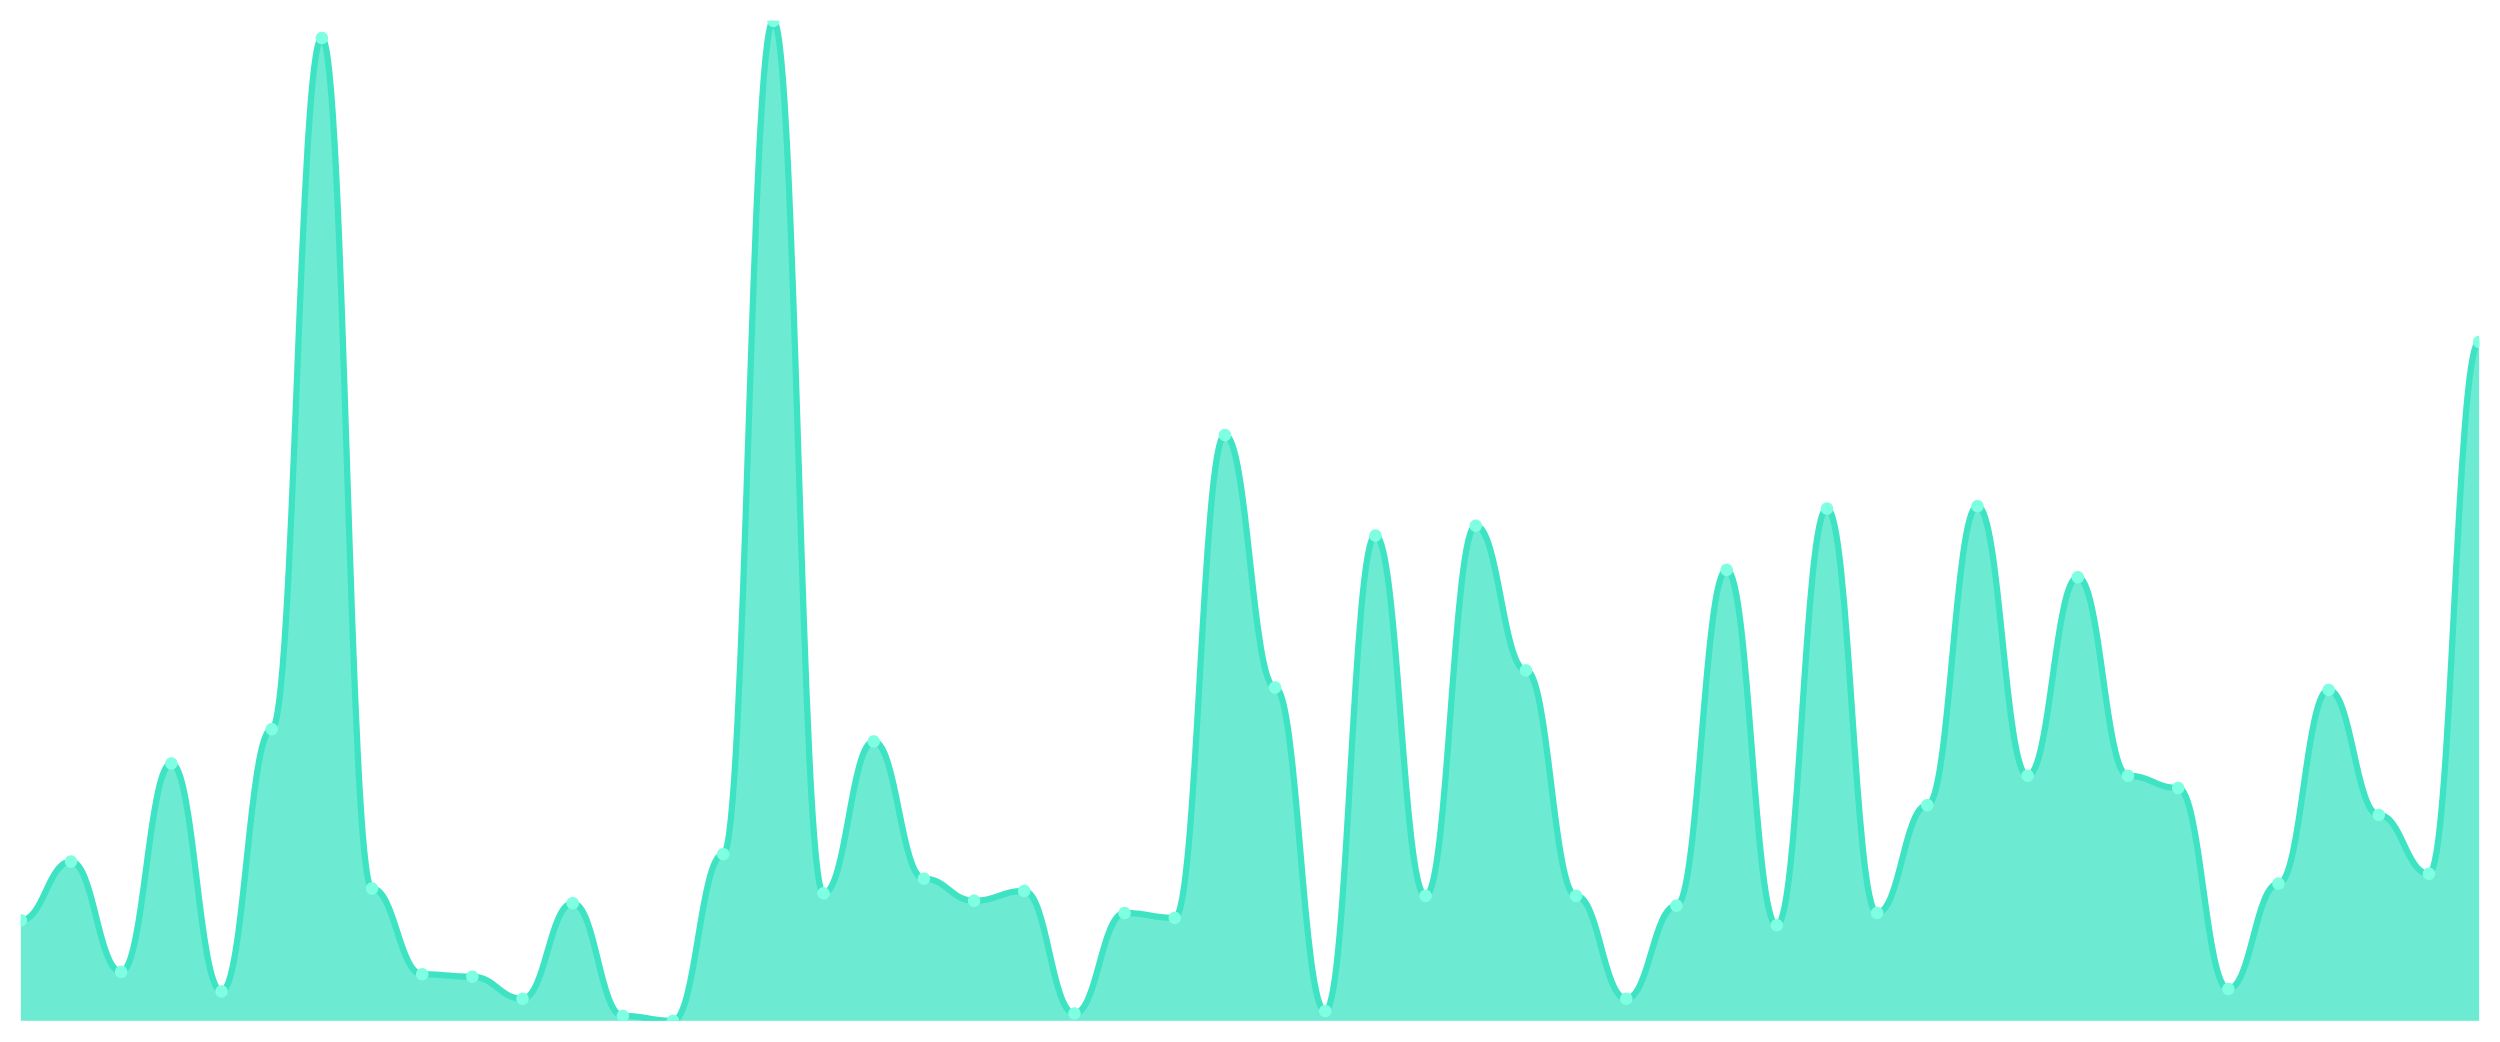
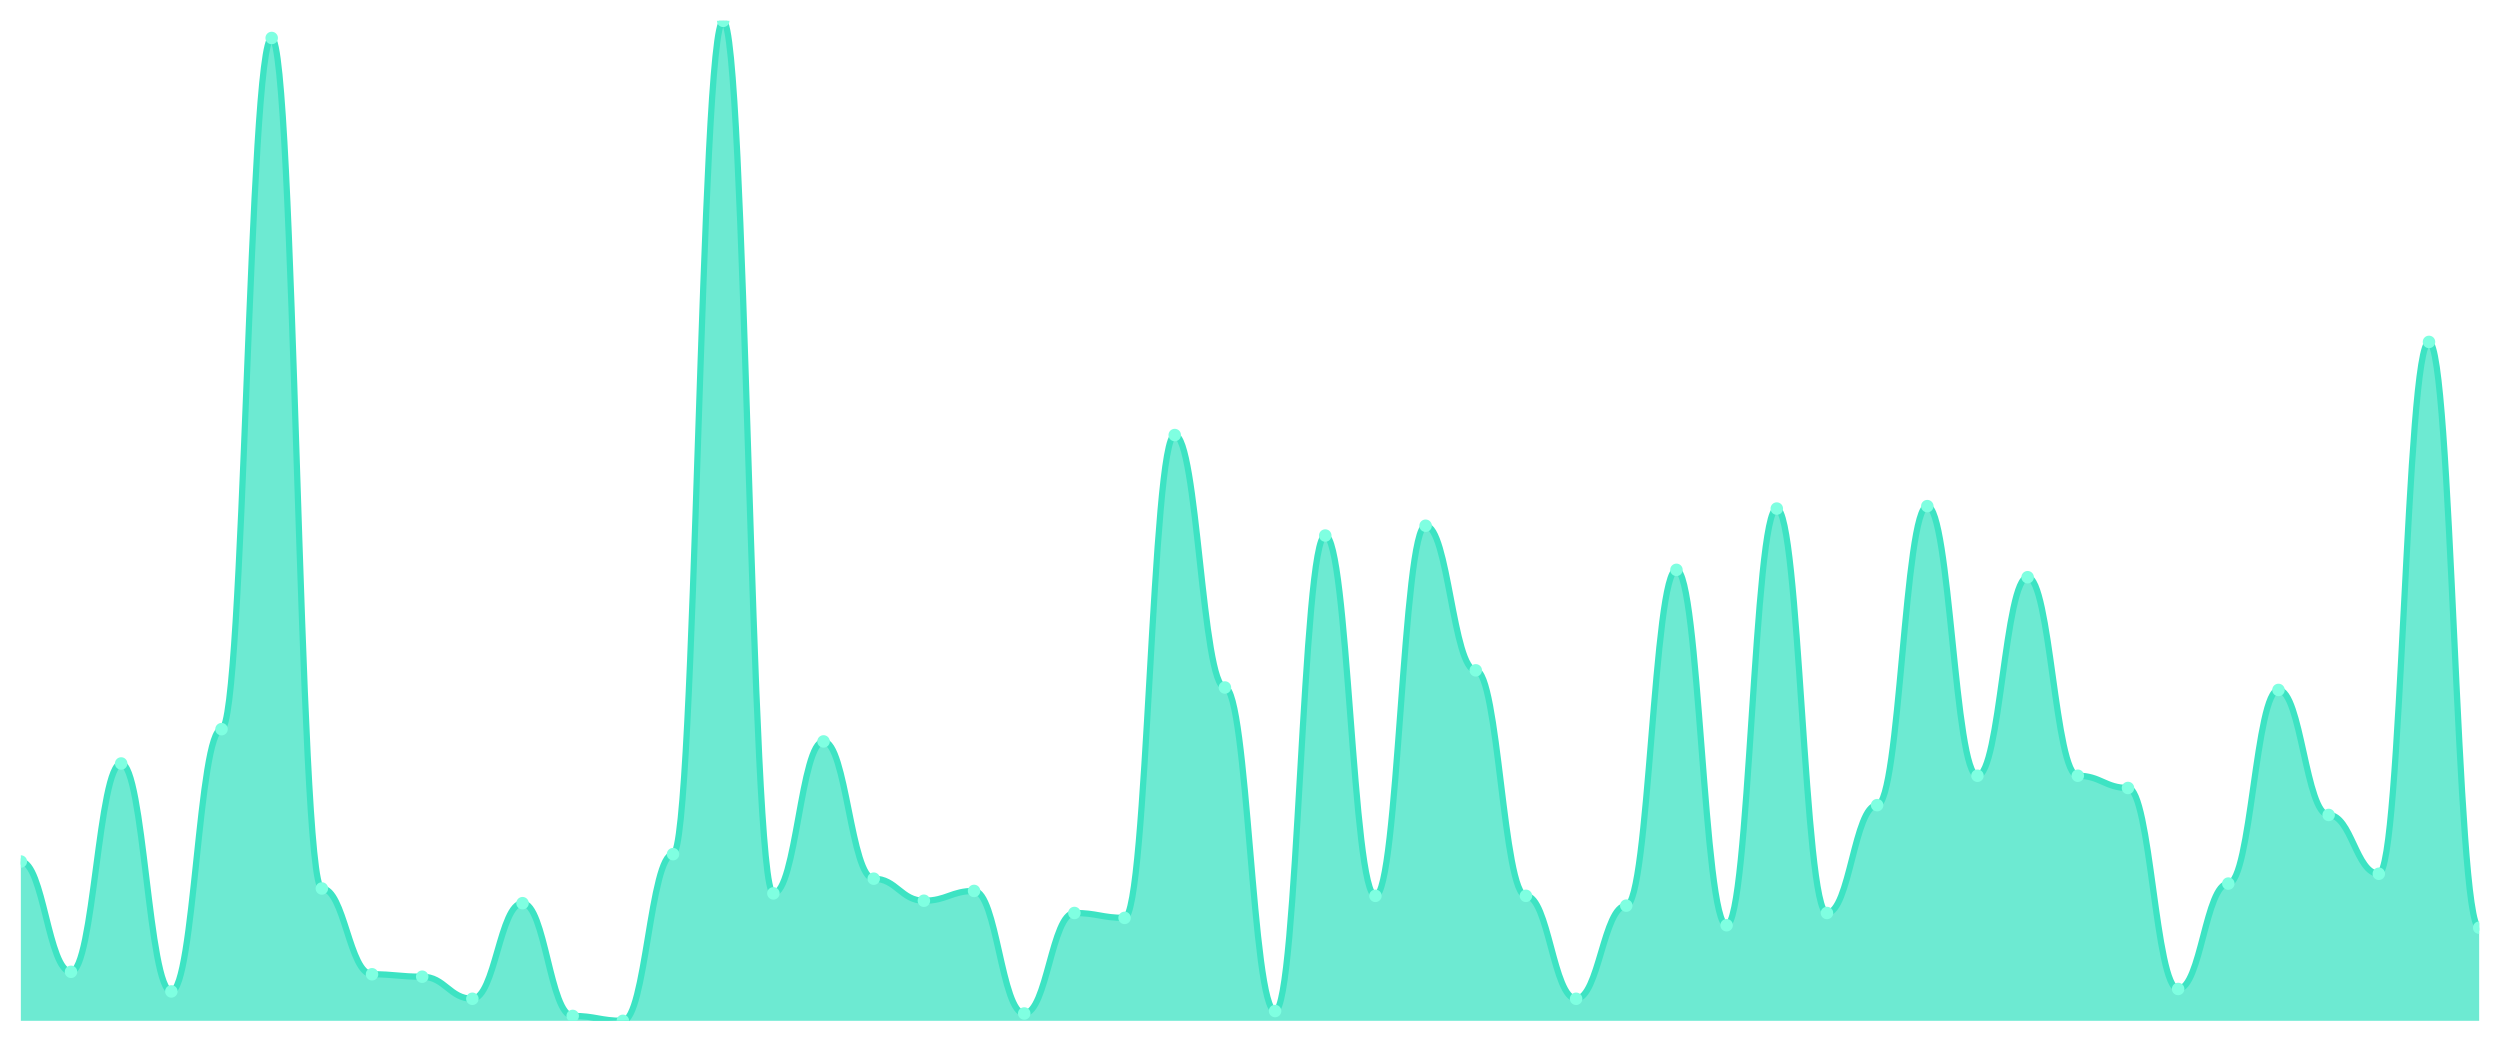
<svg xmlns="http://www.w3.org/2000/svg" viewBox="0 0 1200 500" width="1200" height="500">
  <defs>
    <clipPath id="c">
      <rect x="10" y="10" width="1180" height="480" />
    </clipPath>
  </defs>
  <rect width="1200" height="500" fill="none" />
  <g clip-path="url(#c)">
-     <path d="M 10,490 L 10,441.765 C 20.837,441.765 23.245,413.529 34.082,413.529 C 44.918,413.529 47.327,466.471 58.163,466.471 C 69,466.471 71.408,366.471 82.245,366.471 C 93.082,366.471 95.49,475.882 106.327,475.882 C 117.163,475.882 119.571,350 130.408,350 C 141.245,350 143.653,18.235 154.49,18.235 C 165.327,18.235 167.735,426.471 178.571,426.471 C 189.408,426.471 191.816,467.647 202.653,467.647 C 213.49,467.647 215.898,468.824 226.735,468.824 C 237.571,468.824 239.98,479.412 250.816,479.412 C 261.653,479.412 264.061,433.529 274.898,433.529 C 285.735,433.529 288.143,487.647 298.98,487.647 C 309.816,487.647 312.224,490 323.061,490 C 333.898,490 336.306,410 347.143,410 C 357.98,410 360.388,10 371.224,10 C 382.061,10 384.469,428.824 395.306,428.824 C 406.143,428.824 408.551,355.882 419.388,355.882 C 430.224,355.882 432.633,421.765 443.469,421.765 C 454.306,421.765 456.714,432.353 467.551,432.353 C 478.388,432.353 480.796,427.647 491.633,427.647 C 502.469,427.647 504.878,486.471 515.714,486.471 C 526.551,486.471 528.959,438.235 539.796,438.235 C 550.633,438.235 553.041,440.588 563.878,440.588 C 574.714,440.588 577.122,208.824 587.959,208.824 C 598.796,208.824 601.204,330 612.041,330 C 622.878,330 625.286,485.294 636.122,485.294 C 646.959,485.294 649.367,257.059 660.204,257.059 C 671.041,257.059 673.449,430 684.286,430 C 695.122,430 697.531,252.353 708.367,252.353 C 719.204,252.353 721.612,321.765 732.449,321.765 C 743.286,321.765 745.694,430 756.531,430 C 767.367,430 769.776,479.412 780.612,479.412 C 791.449,479.412 793.857,434.706 804.694,434.706 C 815.531,434.706 817.939,273.529 828.776,273.529 C 839.612,273.529 842.02,444.118 852.857,444.118 C 863.694,444.118 866.102,244.118 876.939,244.118 C 887.776,244.118 890.184,438.235 901.02,438.235 C 911.857,438.235 914.265,386.471 925.102,386.471 C 935.939,386.471 938.347,242.941 949.184,242.941 C 960.02,242.941 962.429,372.353 973.265,372.353 C 984.102,372.353 986.51,277.059 997.347,277.059 C 1008.184,277.059 1010.592,372.353 1021.429,372.353 C 1032.265,372.353 1034.673,378.235 1045.51,378.235 C 1056.347,378.235 1058.755,474.706 1069.592,474.706 C 1080.429,474.706 1082.837,424.118 1093.673,424.118 C 1104.51,424.118 1106.918,331.176 1117.755,331.176 C 1128.592,331.176 1131,391.176 1141.837,391.176 C 1152.673,391.176 1155.082,419.412 1165.918,419.412 C 1176.755,419.412 1179.163,164.118 1190,164.118 L 1190,490 Z" fill="rgba(61,227,195,0.75)" />
-     <path d="M 10,441.765 C 20.837,441.765 23.245,413.529 34.082,413.529 C 44.918,413.529 47.327,466.471 58.163,466.471 C 69,466.471 71.408,366.471 82.245,366.471 C 93.082,366.471 95.49,475.882 106.327,475.882 C 117.163,475.882 119.571,350 130.408,350 C 141.245,350 143.653,18.235 154.49,18.235 C 165.327,18.235 167.735,426.471 178.571,426.471 C 189.408,426.471 191.816,467.647 202.653,467.647 C 213.49,467.647 215.898,468.824 226.735,468.824 C 237.571,468.824 239.98,479.412 250.816,479.412 C 261.653,479.412 264.061,433.529 274.898,433.529 C 285.735,433.529 288.143,487.647 298.98,487.647 C 309.816,487.647 312.224,490 323.061,490 C 333.898,490 336.306,410 347.143,410 C 357.98,410 360.388,10 371.224,10 C 382.061,10 384.469,428.824 395.306,428.824 C 406.143,428.824 408.551,355.882 419.388,355.882 C 430.224,355.882 432.633,421.765 443.469,421.765 C 454.306,421.765 456.714,432.353 467.551,432.353 C 478.388,432.353 480.796,427.647 491.633,427.647 C 502.469,427.647 504.878,486.471 515.714,486.471 C 526.551,486.471 528.959,438.235 539.796,438.235 C 550.633,438.235 553.041,440.588 563.878,440.588 C 574.714,440.588 577.122,208.824 587.959,208.824 C 598.796,208.824 601.204,330 612.041,330 C 622.878,330 625.286,485.294 636.122,485.294 C 646.959,485.294 649.367,257.059 660.204,257.059 C 671.041,257.059 673.449,430 684.286,430 C 695.122,430 697.531,252.353 708.367,252.353 C 719.204,252.353 721.612,321.765 732.449,321.765 C 743.286,321.765 745.694,430 756.531,430 C 767.367,430 769.776,479.412 780.612,479.412 C 791.449,479.412 793.857,434.706 804.694,434.706 C 815.531,434.706 817.939,273.529 828.776,273.529 C 839.612,273.529 842.02,444.118 852.857,444.118 C 863.694,444.118 866.102,244.118 876.939,244.118 C 887.776,244.118 890.184,438.235 901.02,438.235 C 911.857,438.235 914.265,386.471 925.102,386.471 C 935.939,386.471 938.347,242.941 949.184,242.941 C 960.02,242.941 962.429,372.353 973.265,372.353 C 984.102,372.353 986.51,277.059 997.347,277.059 C 1008.184,277.059 1010.592,372.353 1021.429,372.353 C 1032.265,372.353 1034.673,378.235 1045.51,378.235 C 1056.347,378.235 1058.755,474.706 1069.592,474.706 C 1080.429,474.706 1082.837,424.118 1093.673,424.118 C 1104.51,424.118 1106.918,331.176 1117.755,331.176 C 1128.592,331.176 1131,391.176 1141.837,391.176 C 1152.673,391.176 1155.082,419.412 1165.918,419.412 C 1176.755,419.412 1179.163,164.118 1190,164.118" fill="none" stroke="#3de3c3" stroke-width="3" stroke-linecap="round" stroke-linejoin="round" />
-     <circle cx="10" cy="441.765" r="3" fill="#7fffe1" />
-     <circle cx="34.082" cy="413.529" r="3" fill="#7fffe1" />
-     <circle cx="58.163" cy="466.471" r="3" fill="#7fffe1" />
-     <circle cx="82.245" cy="366.471" r="3" fill="#7fffe1" />
-     <circle cx="106.327" cy="475.882" r="3" fill="#7fffe1" />
-     <circle cx="130.408" cy="350" r="3" fill="#7fffe1" />
-     <circle cx="154.49" cy="18.235" r="3" fill="#7fffe1" />
-     <circle cx="178.571" cy="426.471" r="3" fill="#7fffe1" />
-     <circle cx="202.653" cy="467.647" r="3" fill="#7fffe1" />
-     <circle cx="226.735" cy="468.824" r="3" fill="#7fffe1" />
-     <circle cx="250.816" cy="479.412" r="3" fill="#7fffe1" />
-     <circle cx="274.898" cy="433.529" r="3" fill="#7fffe1" />
-     <circle cx="298.98" cy="487.647" r="3" fill="#7fffe1" />
-     <circle cx="323.061" cy="490" r="3" fill="#7fffe1" />
-     <circle cx="347.143" cy="410" r="3" fill="#7fffe1" />
-     <circle cx="371.224" cy="10" r="3" fill="#7fffe1" />
-     <circle cx="395.306" cy="428.824" r="3" fill="#7fffe1" />
-     <circle cx="419.388" cy="355.882" r="3" fill="#7fffe1" />
-     <circle cx="443.469" cy="421.765" r="3" fill="#7fffe1" />
-     <circle cx="467.551" cy="432.353" r="3" fill="#7fffe1" />
-     <circle cx="491.633" cy="427.647" r="3" fill="#7fffe1" />
-     <circle cx="515.714" cy="486.471" r="3" fill="#7fffe1" />
-     <circle cx="539.796" cy="438.235" r="3" fill="#7fffe1" />
-     <circle cx="563.878" cy="440.588" r="3" fill="#7fffe1" />
-     <circle cx="587.959" cy="208.824" r="3" fill="#7fffe1" />
-     <circle cx="612.041" cy="330" r="3" fill="#7fffe1" />
-     <circle cx="636.122" cy="485.294" r="3" fill="#7fffe1" />
-     <circle cx="660.204" cy="257.059" r="3" fill="#7fffe1" />
-     <circle cx="684.286" cy="430" r="3" fill="#7fffe1" />
-     <circle cx="708.367" cy="252.353" r="3" fill="#7fffe1" />
-     <circle cx="732.449" cy="321.765" r="3" fill="#7fffe1" />
-     <circle cx="756.531" cy="430" r="3" fill="#7fffe1" />
-     <circle cx="780.612" cy="479.412" r="3" fill="#7fffe1" />
-     <circle cx="804.694" cy="434.706" r="3" fill="#7fffe1" />
-     <circle cx="828.776" cy="273.529" r="3" fill="#7fffe1" />
-     <circle cx="852.857" cy="444.118" r="3" fill="#7fffe1" />
-     <circle cx="876.939" cy="244.118" r="3" fill="#7fffe1" />
-     <circle cx="901.02" cy="438.235" r="3" fill="#7fffe1" />
-     <circle cx="925.102" cy="386.471" r="3" fill="#7fffe1" />
-     <circle cx="949.184" cy="242.941" r="3" fill="#7fffe1" />
-     <circle cx="973.265" cy="372.353" r="3" fill="#7fffe1" />
-     <circle cx="997.347" cy="277.059" r="3" fill="#7fffe1" />
-     <circle cx="1021.429" cy="372.353" r="3" fill="#7fffe1" />
-     <circle cx="1045.51" cy="378.235" r="3" fill="#7fffe1" />
-     <circle cx="1069.592" cy="474.706" r="3" fill="#7fffe1" />
-     <circle cx="1093.673" cy="424.118" r="3" fill="#7fffe1" />
-     <circle cx="1117.755" cy="331.176" r="3" fill="#7fffe1" />
-     <circle cx="1141.837" cy="391.176" r="3" fill="#7fffe1" />
-     <circle cx="1165.918" cy="419.412" r="3" fill="#7fffe1" />
-     <circle cx="1190" cy="164.118" r="3" fill="#7fffe1" />
+     <path d="M 10,490 L 10,413.529 C 20.837,413.529 23.245,466.471 34.082,466.471 C 44.918,466.471 47.327,366.471 58.163,366.471 C 69,366.471 71.408,475.882 82.245,475.882 C 93.082,475.882 95.49,350 106.327,350 C 117.163,350 119.571,18.235 130.408,18.235 C 141.245,18.235 143.653,426.471 154.49,426.471 C 165.327,426.471 167.735,467.647 178.571,467.647 C 189.408,467.647 191.816,468.824 202.653,468.824 C 213.49,468.824 215.898,479.412 226.735,479.412 C 237.571,479.412 239.98,433.529 250.816,433.529 C 261.653,433.529 264.061,487.647 274.898,487.647 C 285.735,487.647 288.143,490 298.98,490 C 309.816,490 312.224,410 323.061,410 C 333.898,410 336.306,10 347.143,10 C 357.98,10 360.388,428.824 371.224,428.824 C 382.061,428.824 384.469,355.882 395.306,355.882 C 406.143,355.882 408.551,421.765 419.388,421.765 C 430.224,421.765 432.633,432.353 443.469,432.353 C 454.306,432.353 456.714,427.647 467.551,427.647 C 478.388,427.647 480.796,486.471 491.633,486.471 C 502.469,486.471 504.878,438.235 515.714,438.235 C 526.551,438.235 528.959,440.588 539.796,440.588 C 550.633,440.588 553.041,208.824 563.878,208.824 C 574.714,208.824 577.122,330 587.959,330 C 598.796,330 601.204,485.294 612.041,485.294 C 622.878,485.294 625.286,257.059 636.122,257.059 C 646.959,257.059 649.367,430 660.204,430 C 671.041,430 673.449,252.353 684.286,252.353 C 695.122,252.353 697.531,321.765 708.367,321.765 C 719.204,321.765 721.612,430 732.449,430 C 743.286,430 745.694,479.412 756.531,479.412 C 767.367,479.412 769.776,434.706 780.612,434.706 C 791.449,434.706 793.857,273.529 804.694,273.529 C 815.531,273.529 817.939,444.118 828.776,444.118 C 839.612,444.118 842.02,244.118 852.857,244.118 C 863.694,244.118 866.102,438.235 876.939,438.235 C 887.776,438.235 890.184,386.471 901.02,386.471 C 911.857,386.471 914.265,242.941 925.102,242.941 C 935.939,242.941 938.347,372.353 949.184,372.353 C 960.02,372.353 962.429,277.059 973.265,277.059 C 984.102,277.059 986.51,372.353 997.347,372.353 C 1008.184,372.353 1010.592,378.235 1021.429,378.235 C 1032.265,378.235 1034.673,474.706 1045.51,474.706 C 1056.347,474.706 1058.755,424.118 1069.592,424.118 C 1080.429,424.118 1082.837,331.176 1093.673,331.176 C 1104.51,331.176 1106.918,391.176 1117.755,391.176 C 1128.592,391.176 1131,419.412 1141.837,419.412 C 1152.673,419.412 1155.082,164.118 1165.918,164.118 C 1176.755,164.118 1179.163,445.294 1190,445.294 L 1190,490 Z" fill="rgba(61,227,195,0.75)" />
+     <path d="M 10,413.529 C 20.837,413.529 23.245,466.471 34.082,466.471 C 44.918,466.471 47.327,366.471 58.163,366.471 C 69,366.471 71.408,475.882 82.245,475.882 C 93.082,475.882 95.49,350 106.327,350 C 117.163,350 119.571,18.235 130.408,18.235 C 141.245,18.235 143.653,426.471 154.49,426.471 C 165.327,426.471 167.735,467.647 178.571,467.647 C 189.408,467.647 191.816,468.824 202.653,468.824 C 213.49,468.824 215.898,479.412 226.735,479.412 C 237.571,479.412 239.98,433.529 250.816,433.529 C 261.653,433.529 264.061,487.647 274.898,487.647 C 285.735,487.647 288.143,490 298.98,490 C 309.816,490 312.224,410 323.061,410 C 333.898,410 336.306,10 347.143,10 C 357.98,10 360.388,428.824 371.224,428.824 C 382.061,428.824 384.469,355.882 395.306,355.882 C 406.143,355.882 408.551,421.765 419.388,421.765 C 430.224,421.765 432.633,432.353 443.469,432.353 C 454.306,432.353 456.714,427.647 467.551,427.647 C 478.388,427.647 480.796,486.471 491.633,486.471 C 502.469,486.471 504.878,438.235 515.714,438.235 C 526.551,438.235 528.959,440.588 539.796,440.588 C 550.633,440.588 553.041,208.824 563.878,208.824 C 574.714,208.824 577.122,330 587.959,330 C 598.796,330 601.204,485.294 612.041,485.294 C 622.878,485.294 625.286,257.059 636.122,257.059 C 646.959,257.059 649.367,430 660.204,430 C 671.041,430 673.449,252.353 684.286,252.353 C 695.122,252.353 697.531,321.765 708.367,321.765 C 719.204,321.765 721.612,430 732.449,430 C 743.286,430 745.694,479.412 756.531,479.412 C 767.367,479.412 769.776,434.706 780.612,434.706 C 791.449,434.706 793.857,273.529 804.694,273.529 C 815.531,273.529 817.939,444.118 828.776,444.118 C 839.612,444.118 842.02,244.118 852.857,244.118 C 863.694,244.118 866.102,438.235 876.939,438.235 C 887.776,438.235 890.184,386.471 901.02,386.471 C 911.857,386.471 914.265,242.941 925.102,242.941 C 935.939,242.941 938.347,372.353 949.184,372.353 C 960.02,372.353 962.429,277.059 973.265,277.059 C 984.102,277.059 986.51,372.353 997.347,372.353 C 1008.184,372.353 1010.592,378.235 1021.429,378.235 C 1032.265,378.235 1034.673,474.706 1045.51,474.706 C 1056.347,474.706 1058.755,424.118 1069.592,424.118 C 1080.429,424.118 1082.837,331.176 1093.673,331.176 C 1104.51,331.176 1106.918,391.176 1117.755,391.176 C 1128.592,391.176 1131,419.412 1141.837,419.412 C 1152.673,419.412 1155.082,164.118 1165.918,164.118 C 1176.755,164.118 1179.163,445.294 1190,445.294" fill="none" stroke="#3de3c3" stroke-width="3" stroke-linecap="round" stroke-linejoin="round" />
+     <circle cx="10" cy="413.529" r="3" fill="#7fffe1" />
+     <circle cx="34.082" cy="466.471" r="3" fill="#7fffe1" />
+     <circle cx="58.163" cy="366.471" r="3" fill="#7fffe1" />
+     <circle cx="82.245" cy="475.882" r="3" fill="#7fffe1" />
+     <circle cx="106.327" cy="350" r="3" fill="#7fffe1" />
+     <circle cx="130.408" cy="18.235" r="3" fill="#7fffe1" />
+     <circle cx="154.49" cy="426.471" r="3" fill="#7fffe1" />
+     <circle cx="178.571" cy="467.647" r="3" fill="#7fffe1" />
+     <circle cx="202.653" cy="468.824" r="3" fill="#7fffe1" />
+     <circle cx="226.735" cy="479.412" r="3" fill="#7fffe1" />
+     <circle cx="250.816" cy="433.529" r="3" fill="#7fffe1" />
+     <circle cx="274.898" cy="487.647" r="3" fill="#7fffe1" />
+     <circle cx="298.98" cy="490" r="3" fill="#7fffe1" />
+     <circle cx="323.061" cy="410" r="3" fill="#7fffe1" />
+     <circle cx="347.143" cy="10" r="3" fill="#7fffe1" />
+     <circle cx="371.224" cy="428.824" r="3" fill="#7fffe1" />
+     <circle cx="395.306" cy="355.882" r="3" fill="#7fffe1" />
+     <circle cx="419.388" cy="421.765" r="3" fill="#7fffe1" />
+     <circle cx="443.469" cy="432.353" r="3" fill="#7fffe1" />
+     <circle cx="467.551" cy="427.647" r="3" fill="#7fffe1" />
+     <circle cx="491.633" cy="486.471" r="3" fill="#7fffe1" />
+     <circle cx="515.714" cy="438.235" r="3" fill="#7fffe1" />
+     <circle cx="539.796" cy="440.588" r="3" fill="#7fffe1" />
+     <circle cx="563.878" cy="208.824" r="3" fill="#7fffe1" />
+     <circle cx="587.959" cy="330" r="3" fill="#7fffe1" />
+     <circle cx="612.041" cy="485.294" r="3" fill="#7fffe1" />
+     <circle cx="636.122" cy="257.059" r="3" fill="#7fffe1" />
+     <circle cx="660.204" cy="430" r="3" fill="#7fffe1" />
+     <circle cx="684.286" cy="252.353" r="3" fill="#7fffe1" />
+     <circle cx="708.367" cy="321.765" r="3" fill="#7fffe1" />
+     <circle cx="732.449" cy="430" r="3" fill="#7fffe1" />
+     <circle cx="756.531" cy="479.412" r="3" fill="#7fffe1" />
+     <circle cx="780.612" cy="434.706" r="3" fill="#7fffe1" />
+     <circle cx="804.694" cy="273.529" r="3" fill="#7fffe1" />
+     <circle cx="828.776" cy="444.118" r="3" fill="#7fffe1" />
+     <circle cx="852.857" cy="244.118" r="3" fill="#7fffe1" />
+     <circle cx="876.939" cy="438.235" r="3" fill="#7fffe1" />
+     <circle cx="901.02" cy="386.471" r="3" fill="#7fffe1" />
+     <circle cx="925.102" cy="242.941" r="3" fill="#7fffe1" />
+     <circle cx="949.184" cy="372.353" r="3" fill="#7fffe1" />
+     <circle cx="973.265" cy="277.059" r="3" fill="#7fffe1" />
+     <circle cx="997.347" cy="372.353" r="3" fill="#7fffe1" />
+     <circle cx="1021.429" cy="378.235" r="3" fill="#7fffe1" />
+     <circle cx="1045.51" cy="474.706" r="3" fill="#7fffe1" />
+     <circle cx="1069.592" cy="424.118" r="3" fill="#7fffe1" />
+     <circle cx="1093.673" cy="331.176" r="3" fill="#7fffe1" />
+     <circle cx="1117.755" cy="391.176" r="3" fill="#7fffe1" />
+     <circle cx="1141.837" cy="419.412" r="3" fill="#7fffe1" />
+     <circle cx="1165.918" cy="164.118" r="3" fill="#7fffe1" />
+     <circle cx="1190" cy="445.294" r="3" fill="#7fffe1" />
  </g>
</svg>
